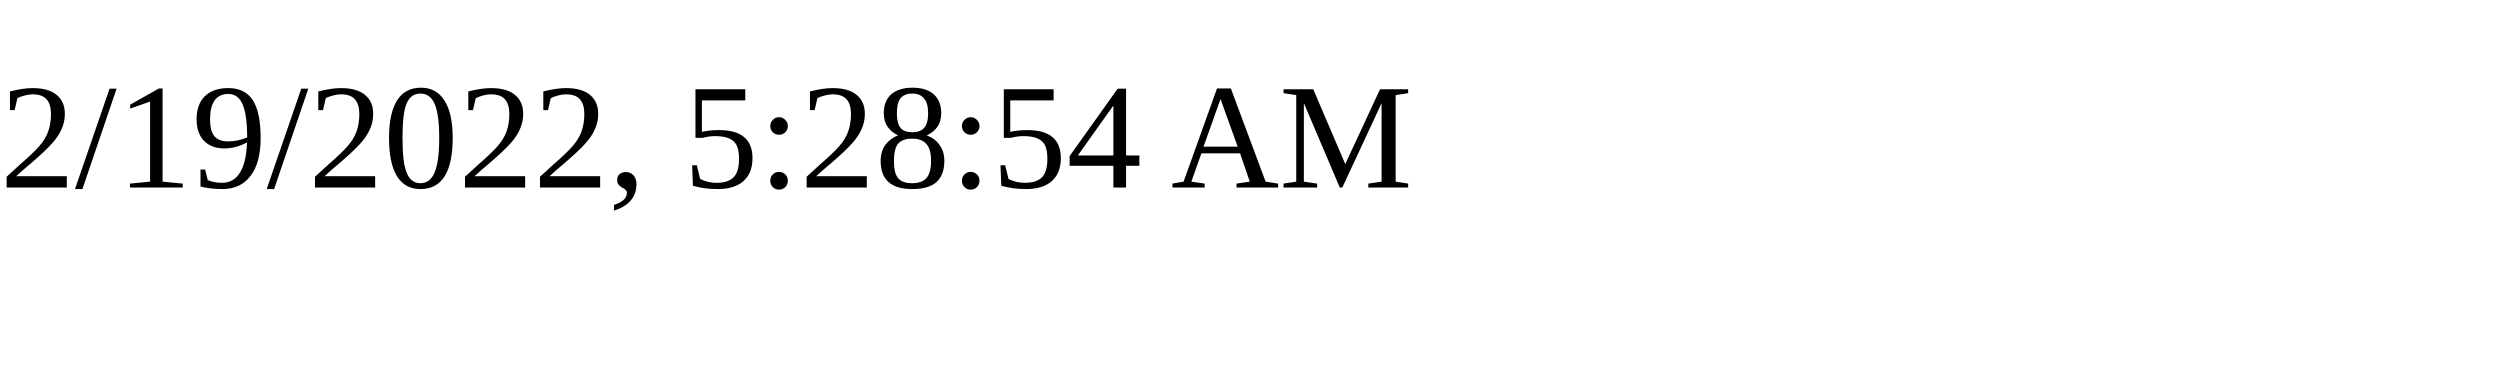
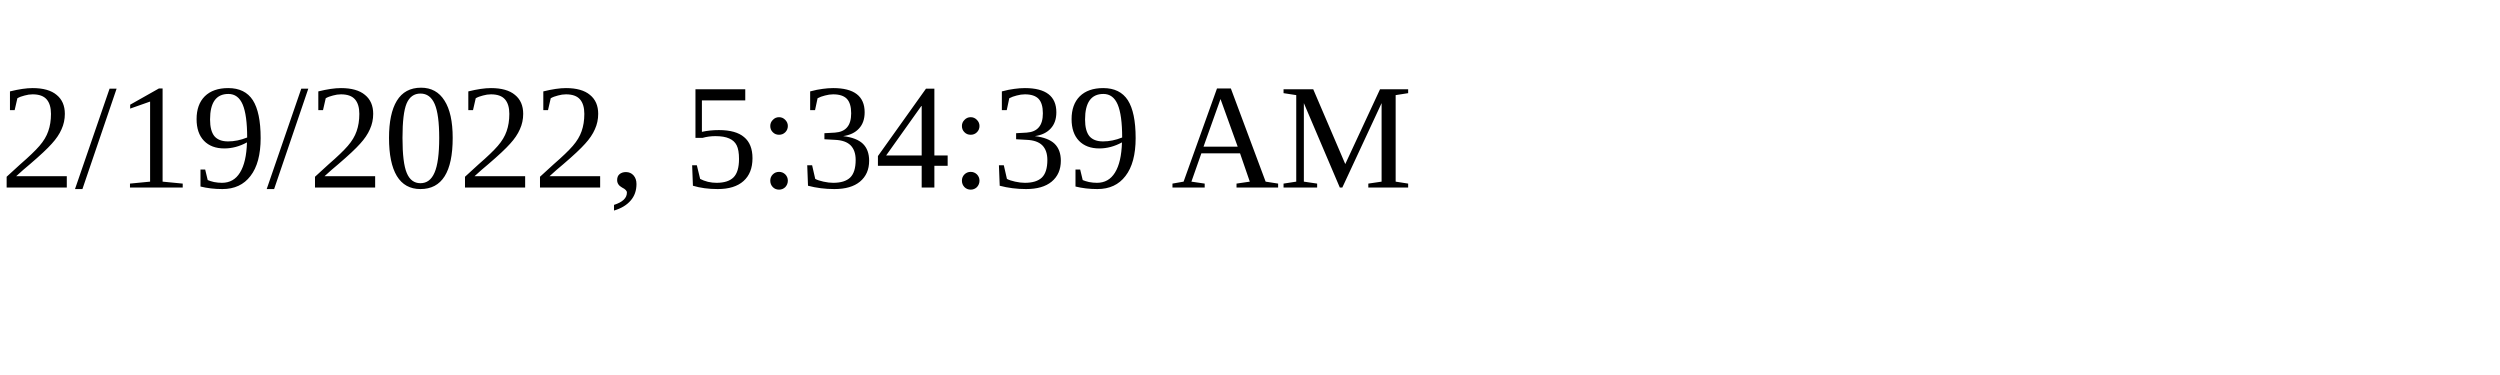
<svg xmlns="http://www.w3.org/2000/svg" height="30" width="200">
-   <text x="0" y="15">2/19/2022, 5:28:54 AM</text>
+   <text x="0" y="15">2/19/2022, 5:34:39 AM</text>
</svg>
